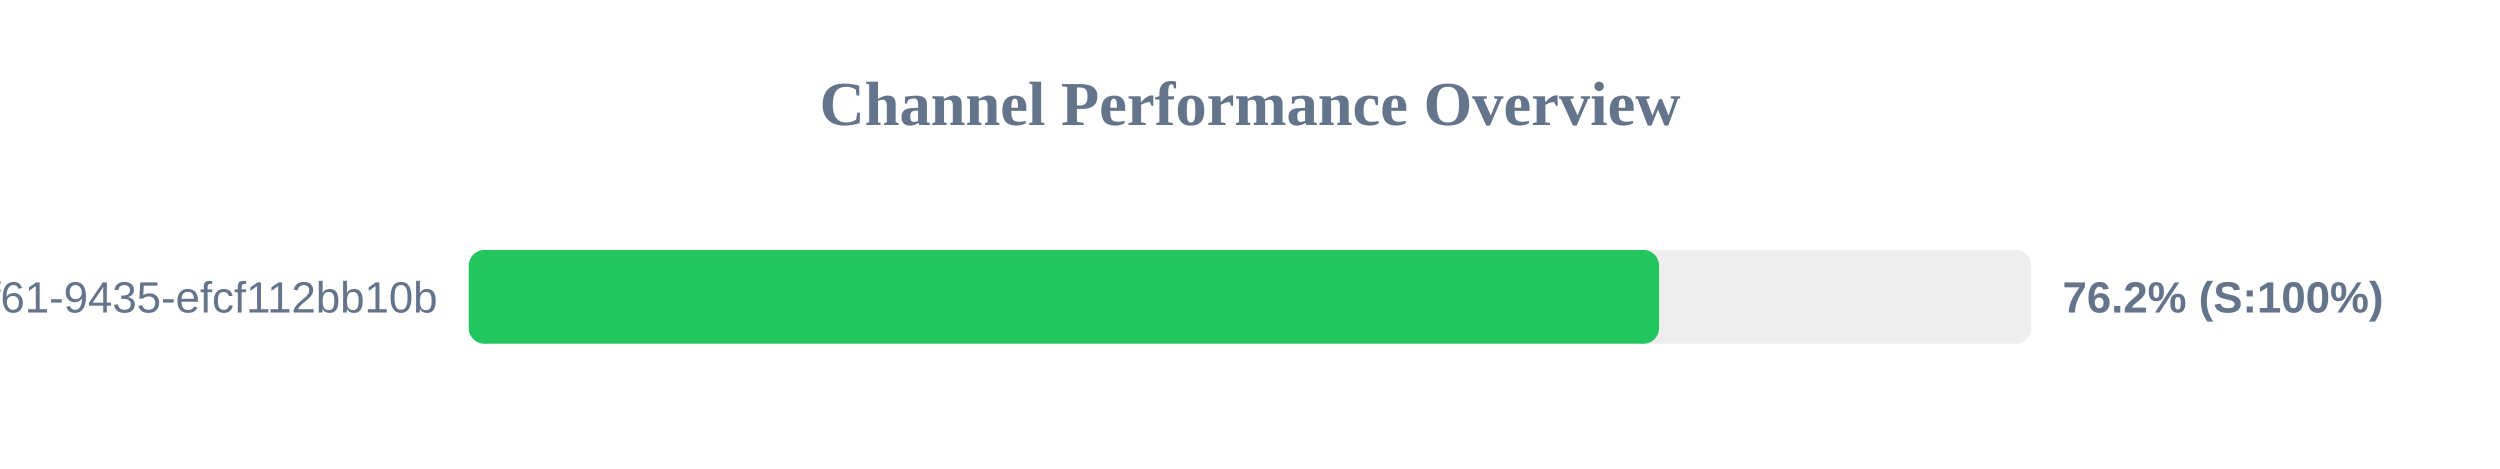
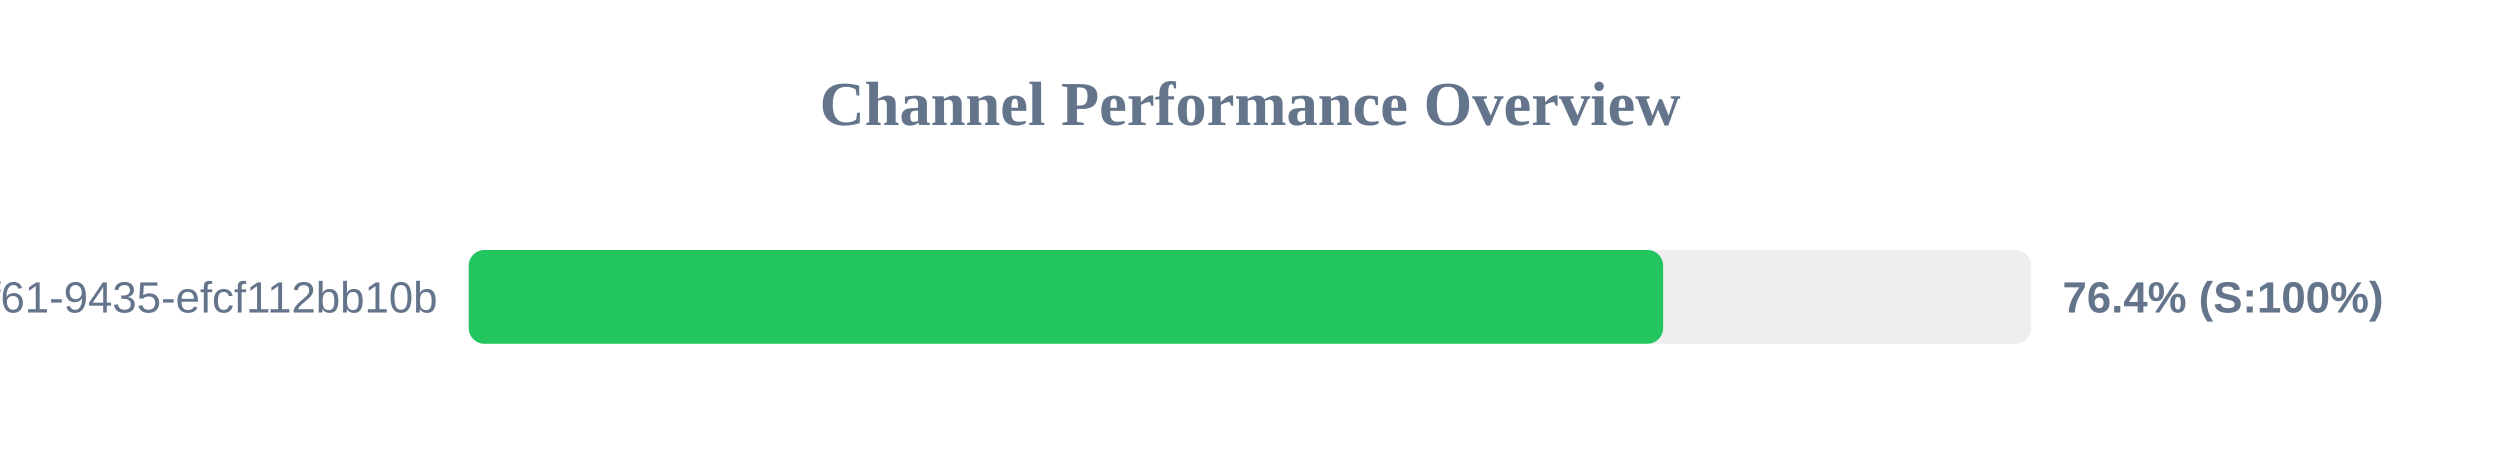
<svg xmlns="http://www.w3.org/2000/svg" width="800" height="150" version="1.1">
  <style>
        .row { font: 14px Arial; fill: #64748b; }
        .score { font: bold 14px Arial; fill: #64748b; }
    </style>
  <text x="400" y="40" text-anchor="middle" font-size="20px" font-weight="bold" fill="#64748b">Channel Performance Overview</text>
  <rect x="150" y="80" width="500" height="30" fill="#eee" rx="5" />
-   <rect x="150" y="80" width="380.9" height="30" fill="#22c55e" rx="5" />
+   <rect x="150" y="80" width="382.2" height="30" fill="#22c55e" rx="5" />
  <text x="140" y="100" text-anchor="end" class="row">?uuid=07c122ad-50b2-4f61-9435-efcf112bb10b</text>
-   <text x="660" y="100" text-anchor="start" class="score">76.2% (S:100%)</text>
+   <text x="660" y="100" text-anchor="start" class="score">76.4% (S:100%)</text>
</svg>
